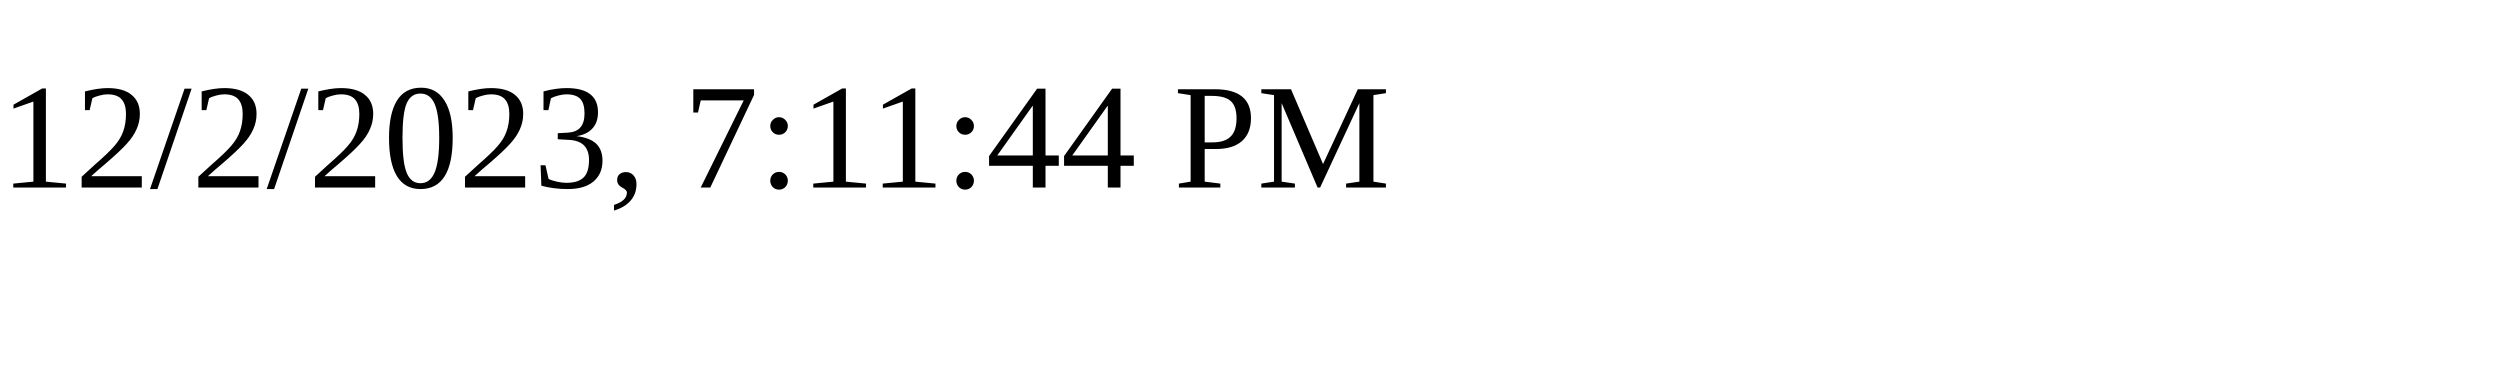
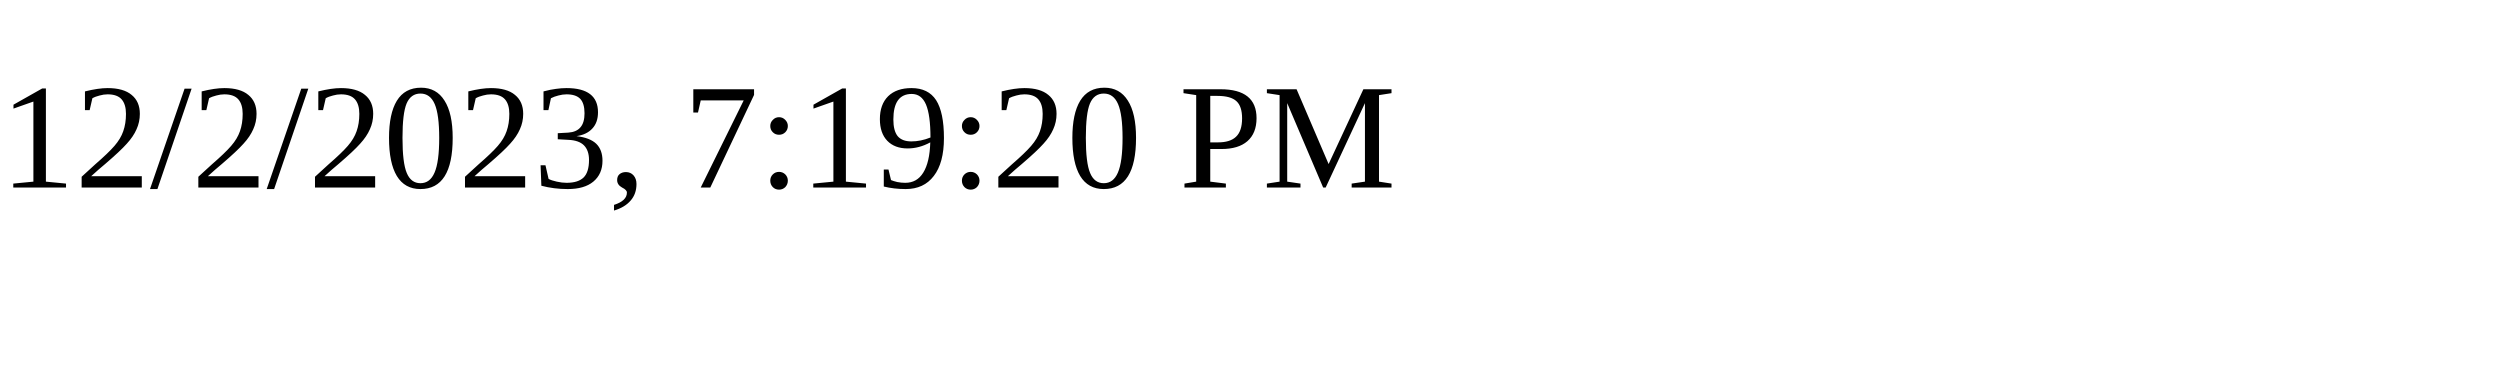
<svg xmlns="http://www.w3.org/2000/svg" height="30" width="200">
-   <text x="0" y="15">12/2/2023, 7:11:44 PM</text>
+   <text x="0" y="15">12/2/2023, 7:19:20 PM</text>
</svg>
